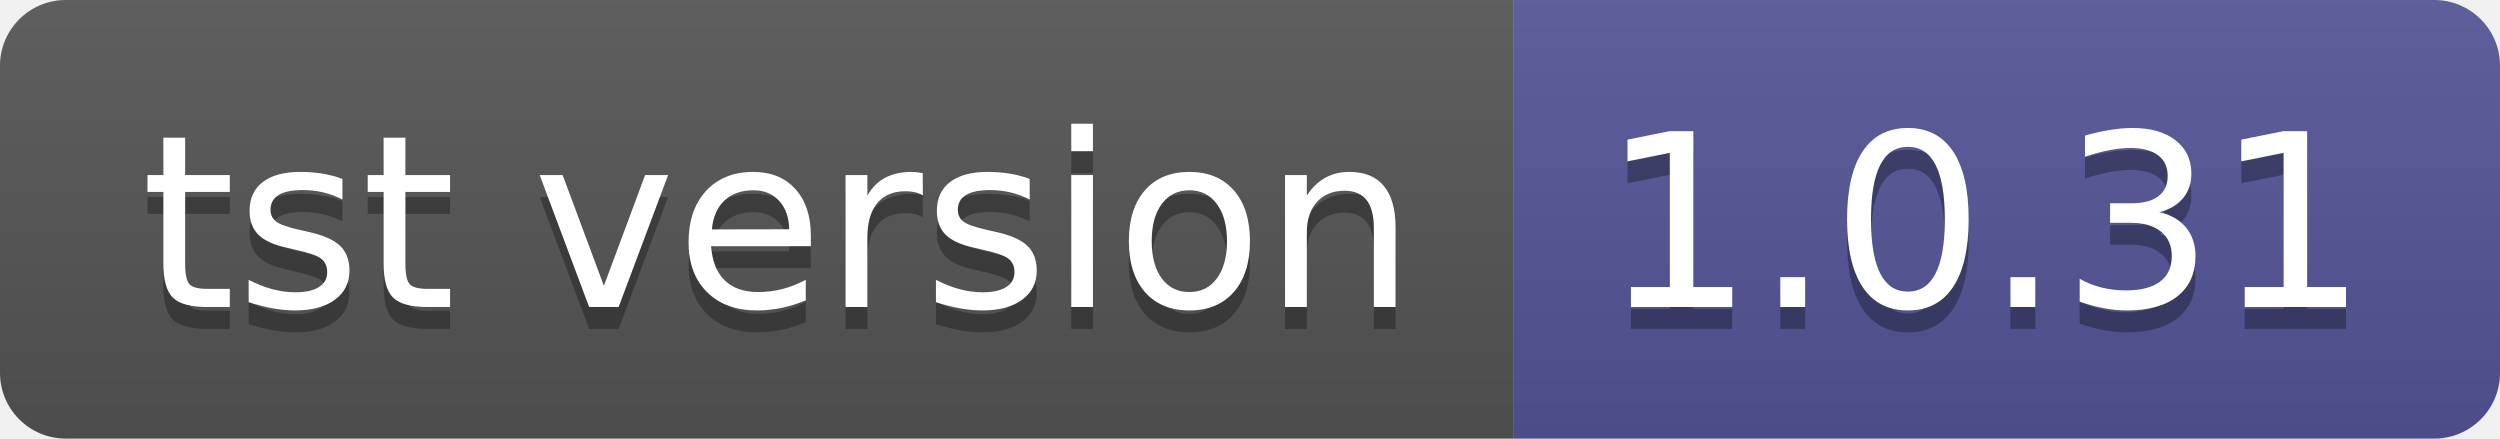
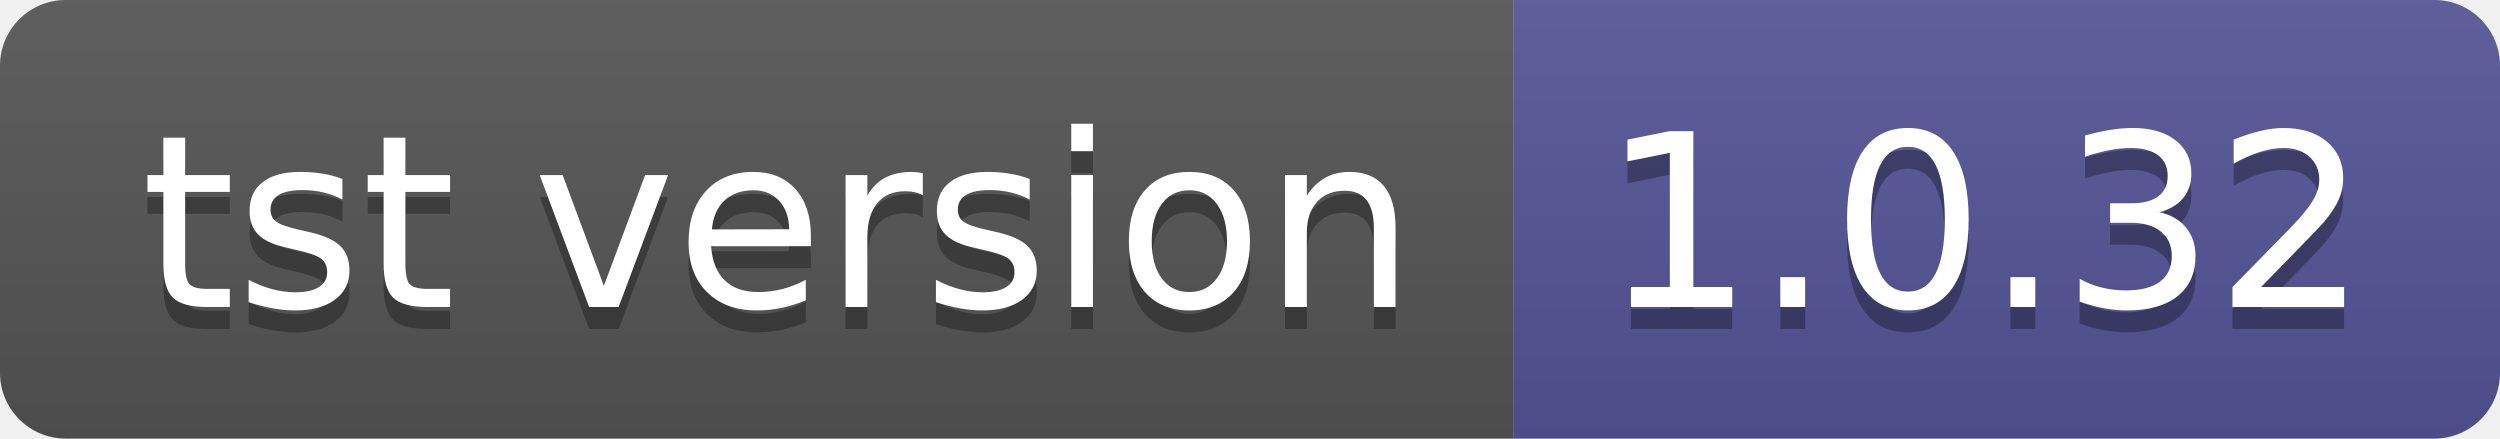
- <svg xmlns="http://www.w3.org/2000/svg" width="114" height="20" role="img" aria-label="tst version: 1.0.31">
+ <svg xmlns="http://www.w3.org/2000/svg" width="114" height="20" role="img" aria-label="tst version: 1.0.32">
  <linearGradient id="s" x2="0" y2="100%">
    <stop offset="0" stop-color="#bbb" stop-opacity=".1" />
    <stop offset="1" stop-opacity=".1" />
  </linearGradient>
  <clipPath id="r">
    <rect width="114" height="20" rx="3" fill="#fff" />
  </clipPath>
  <g clip-path="url(#r)">
    <rect width="69" height="20" fill="#555" />
    <rect x="69" width="45" height="20" fill="#535597" />
    <rect width="114" height="20" fill="url(#s)" />
  </g>
  <g fill="#fff" text-anchor="middle" font-family="Verdana,Geneva,DejaVu Sans,sans-serif" text-rendering="geometricPrecision" font-size="110">
    <text aria-hidden="true" x="355" y="150" fill="#010101" fill-opacity=".3" transform="scale(.1)" textLength="590">tst version</text>
    <text x="355" y="140" transform="scale(.1)" fill="#fff" textLength="590">tst version</text>
-     <text aria-hidden="true" x="905" y="150" fill="#010101" fill-opacity=".3" transform="scale(.1)" textLength="350">1.0.31</text>
-     <text x="905" y="140" transform="scale(.1)" fill="#fff" textLength="350">1.0.31</text>
+     <text aria-hidden="true" x="905" y="150" fill="#010101" fill-opacity=".3" transform="scale(.1)" textLength="350">1.0.32</text>
+     <text x="905" y="140" transform="scale(.1)" fill="#fff" textLength="350">1.0.32</text>
  </g>
</svg>
